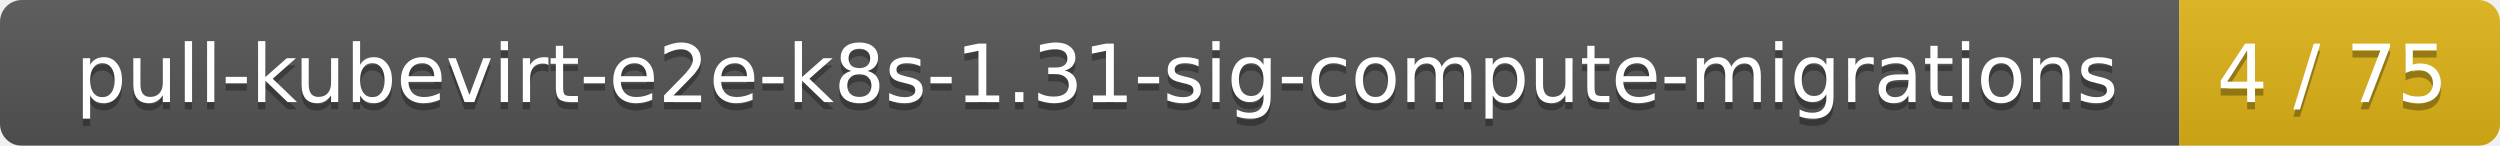
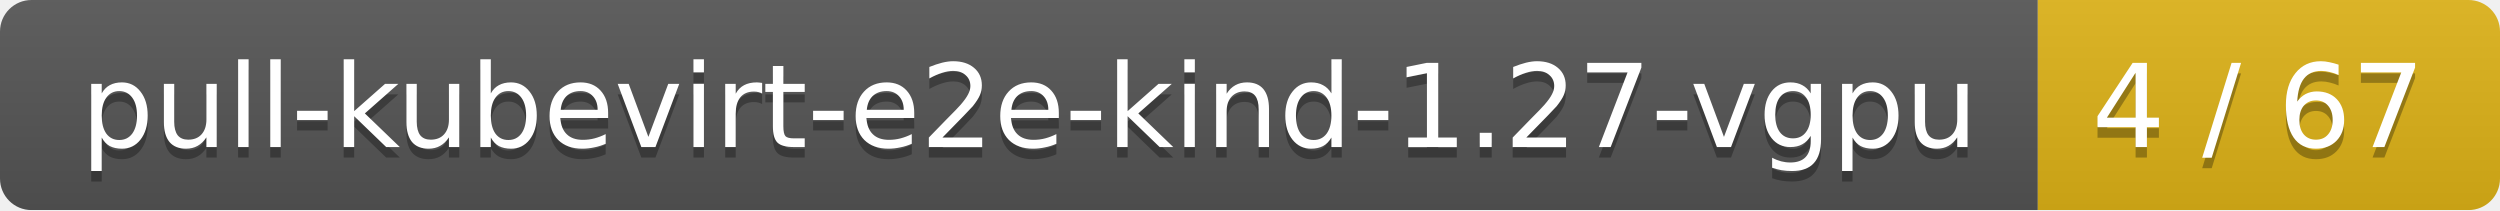
- <svg xmlns="http://www.w3.org/2000/svg" width="343" height="20">
+ <svg xmlns="http://www.w3.org/2000/svg" width="238" height="20">
  <linearGradient id="smooth" x2="0" y2="100%">
    <stop offset="0" stop-color="#bbb" stop-opacity=".1" />
    <stop offset="1" stop-opacity=".1" />
  </linearGradient>
  <mask id="round">
-     <rect width="343" height="20" rx="3" fill="#fff" />
+     <rect width="238" height="20" rx="3" fill="#fff" />
  </mask>
  <g mask="url(#round)">
-     <rect width="299" height="20" fill="#555" />
-     <rect x="299" width="44" height="20" fill="#dfb317" />
-     <rect width="343" height="20" fill="url(#smooth)" />
+     <rect width="194" height="20" fill="#555" />
+     <rect x="194" width="44" height="20" fill="#dfb317" />
+     <rect width="238" height="20" fill="url(#smooth)" />
  </g>
  <g fill="#fff" text-anchor="middle" font-family="DejaVu Sans,Verdana,Geneva,sans-serif" font-size="11">
-     <text x="150.5" y="15" fill="#010101" fill-opacity=".3">pull-kubevirt-e2e-k8s-1.31-sig-compute-migrations</text>
-     <text x="150.5" y="14">pull-kubevirt-e2e-k8s-1.31-sig-compute-migrations</text>
-     <text x="320" y="15" fill="#010101" fill-opacity=".3">4 / 75</text>
-     <text x="320" y="14">4 / 75</text>
+     <text x="98" y="15" fill="#010101" fill-opacity=".3">pull-kubevirt-e2e-kind-1.27-vgpu</text>
+     <text x="98" y="14">pull-kubevirt-e2e-kind-1.27-vgpu</text>
+     <text x="215" y="15" fill="#010101" fill-opacity=".3">4 / 67</text>
+     <text x="215" y="14">4 / 67</text>
  </g>
</svg>
